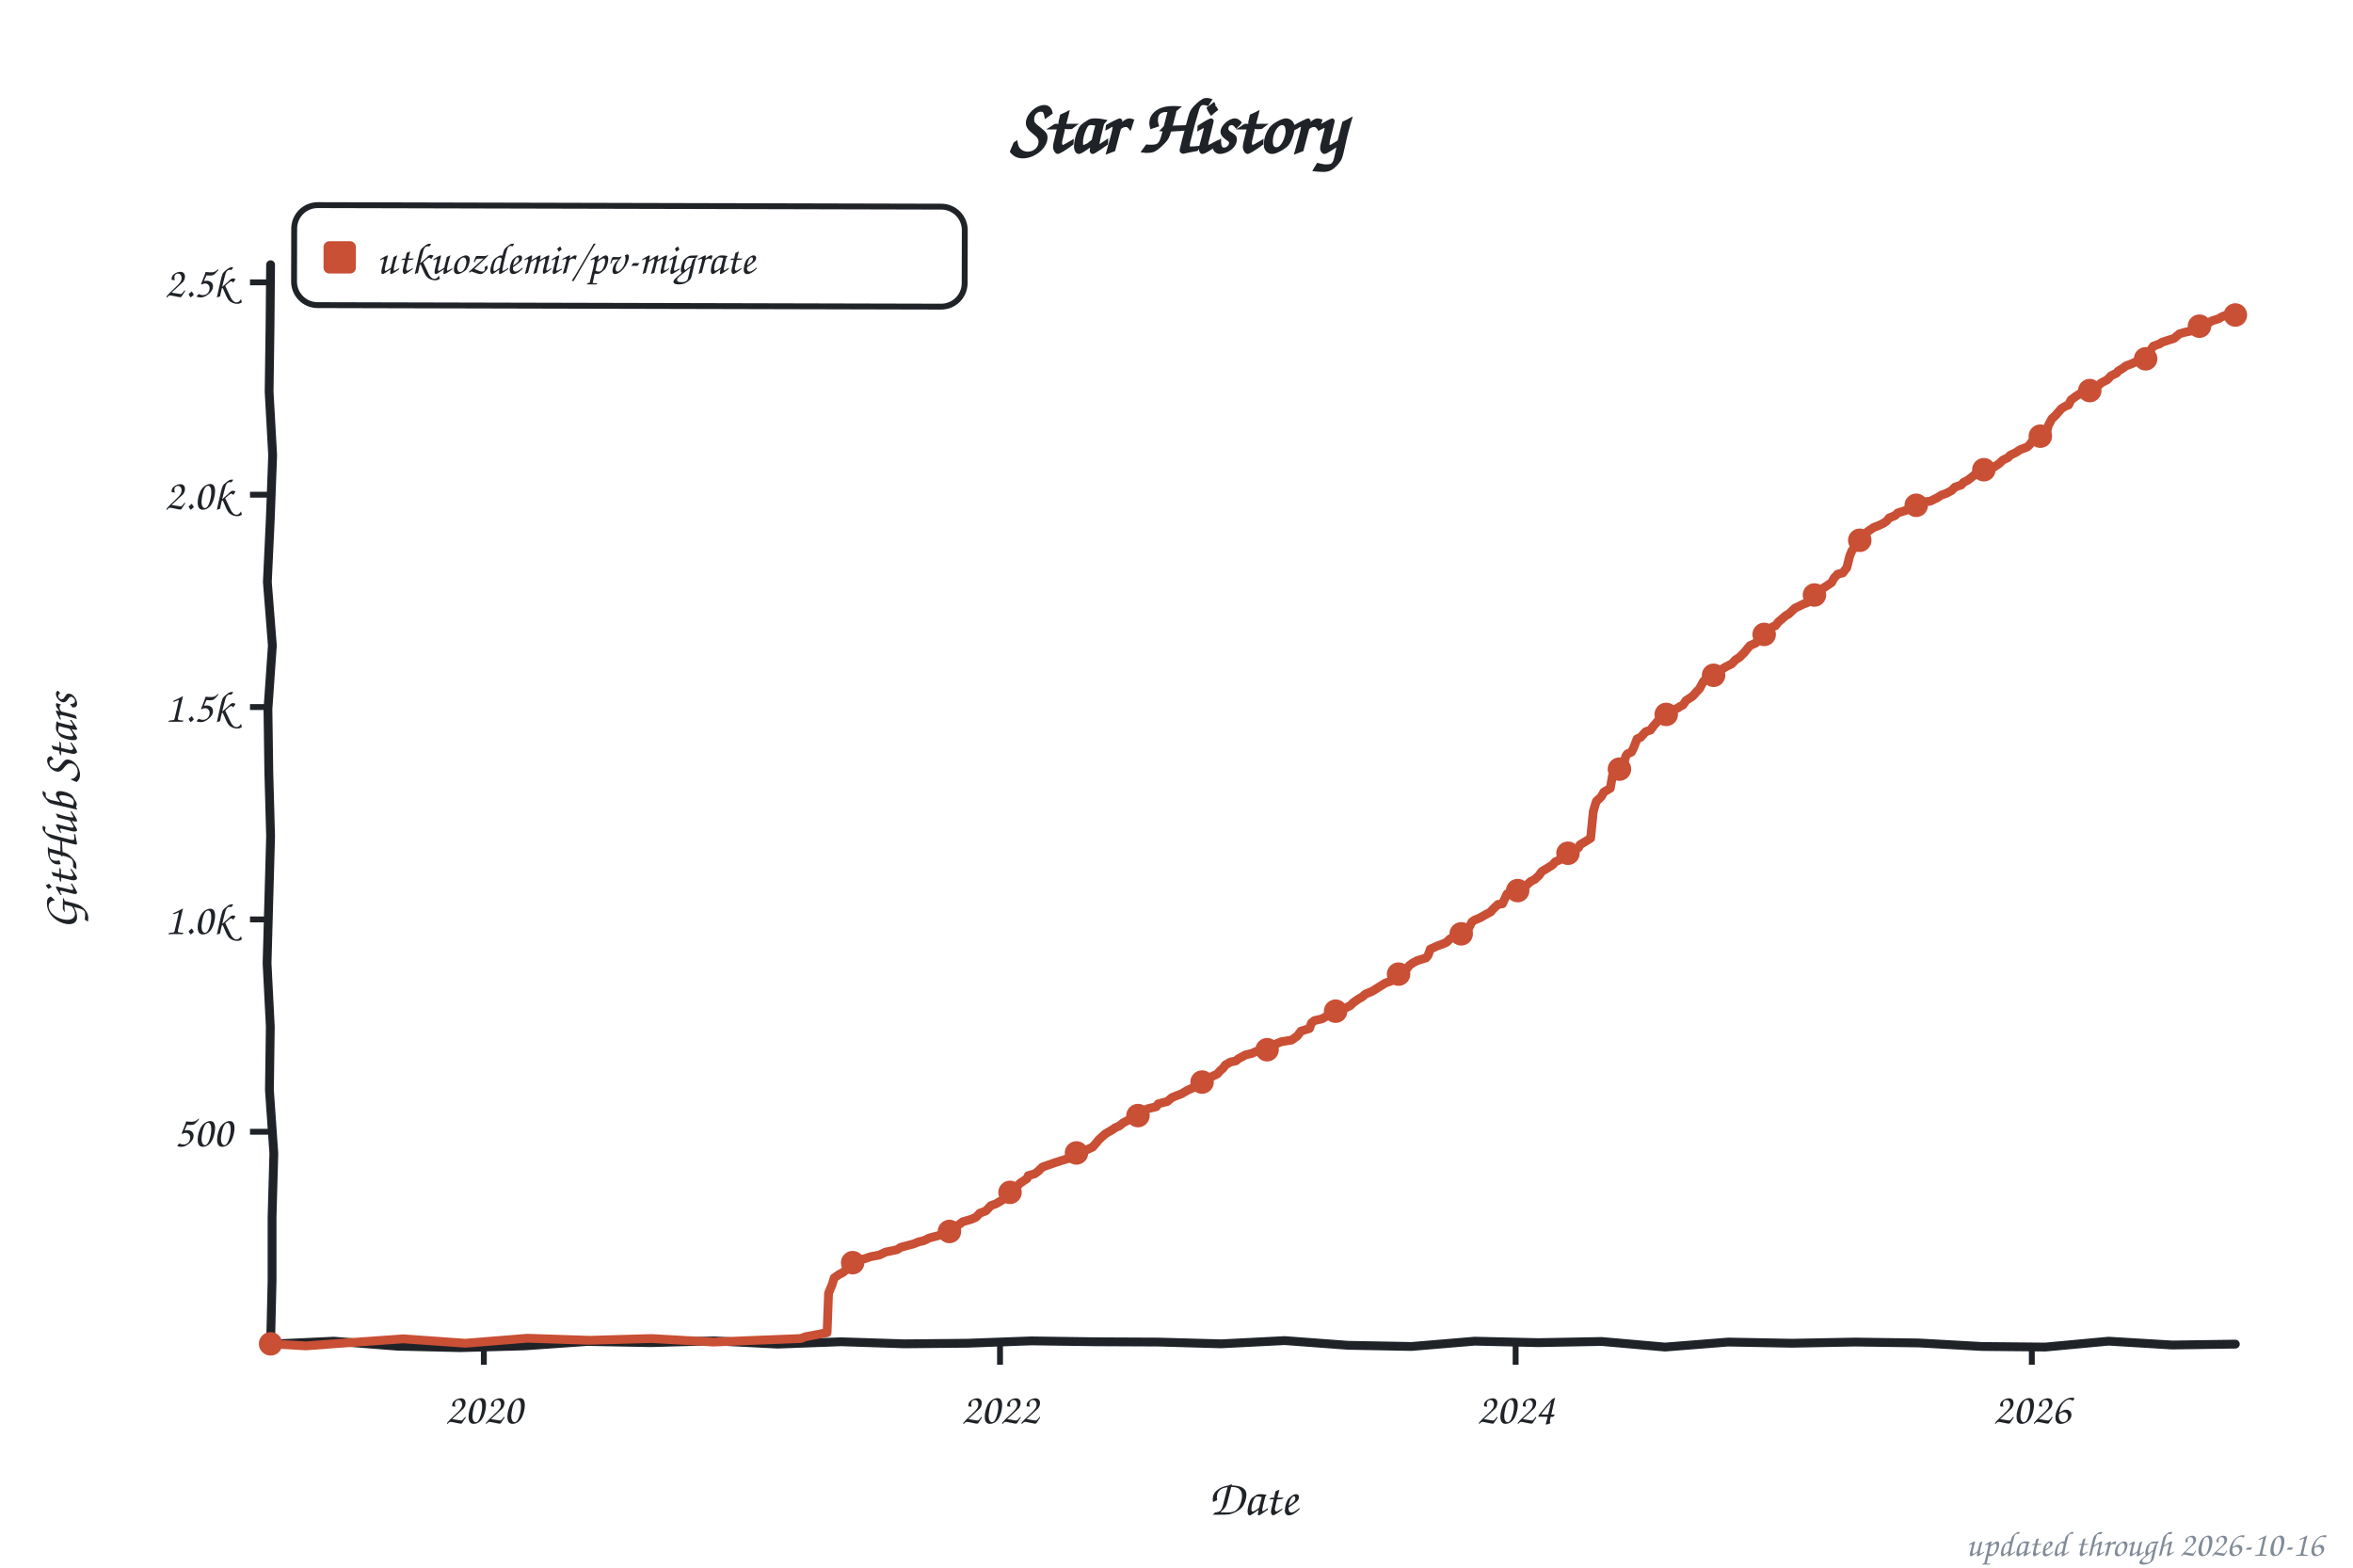
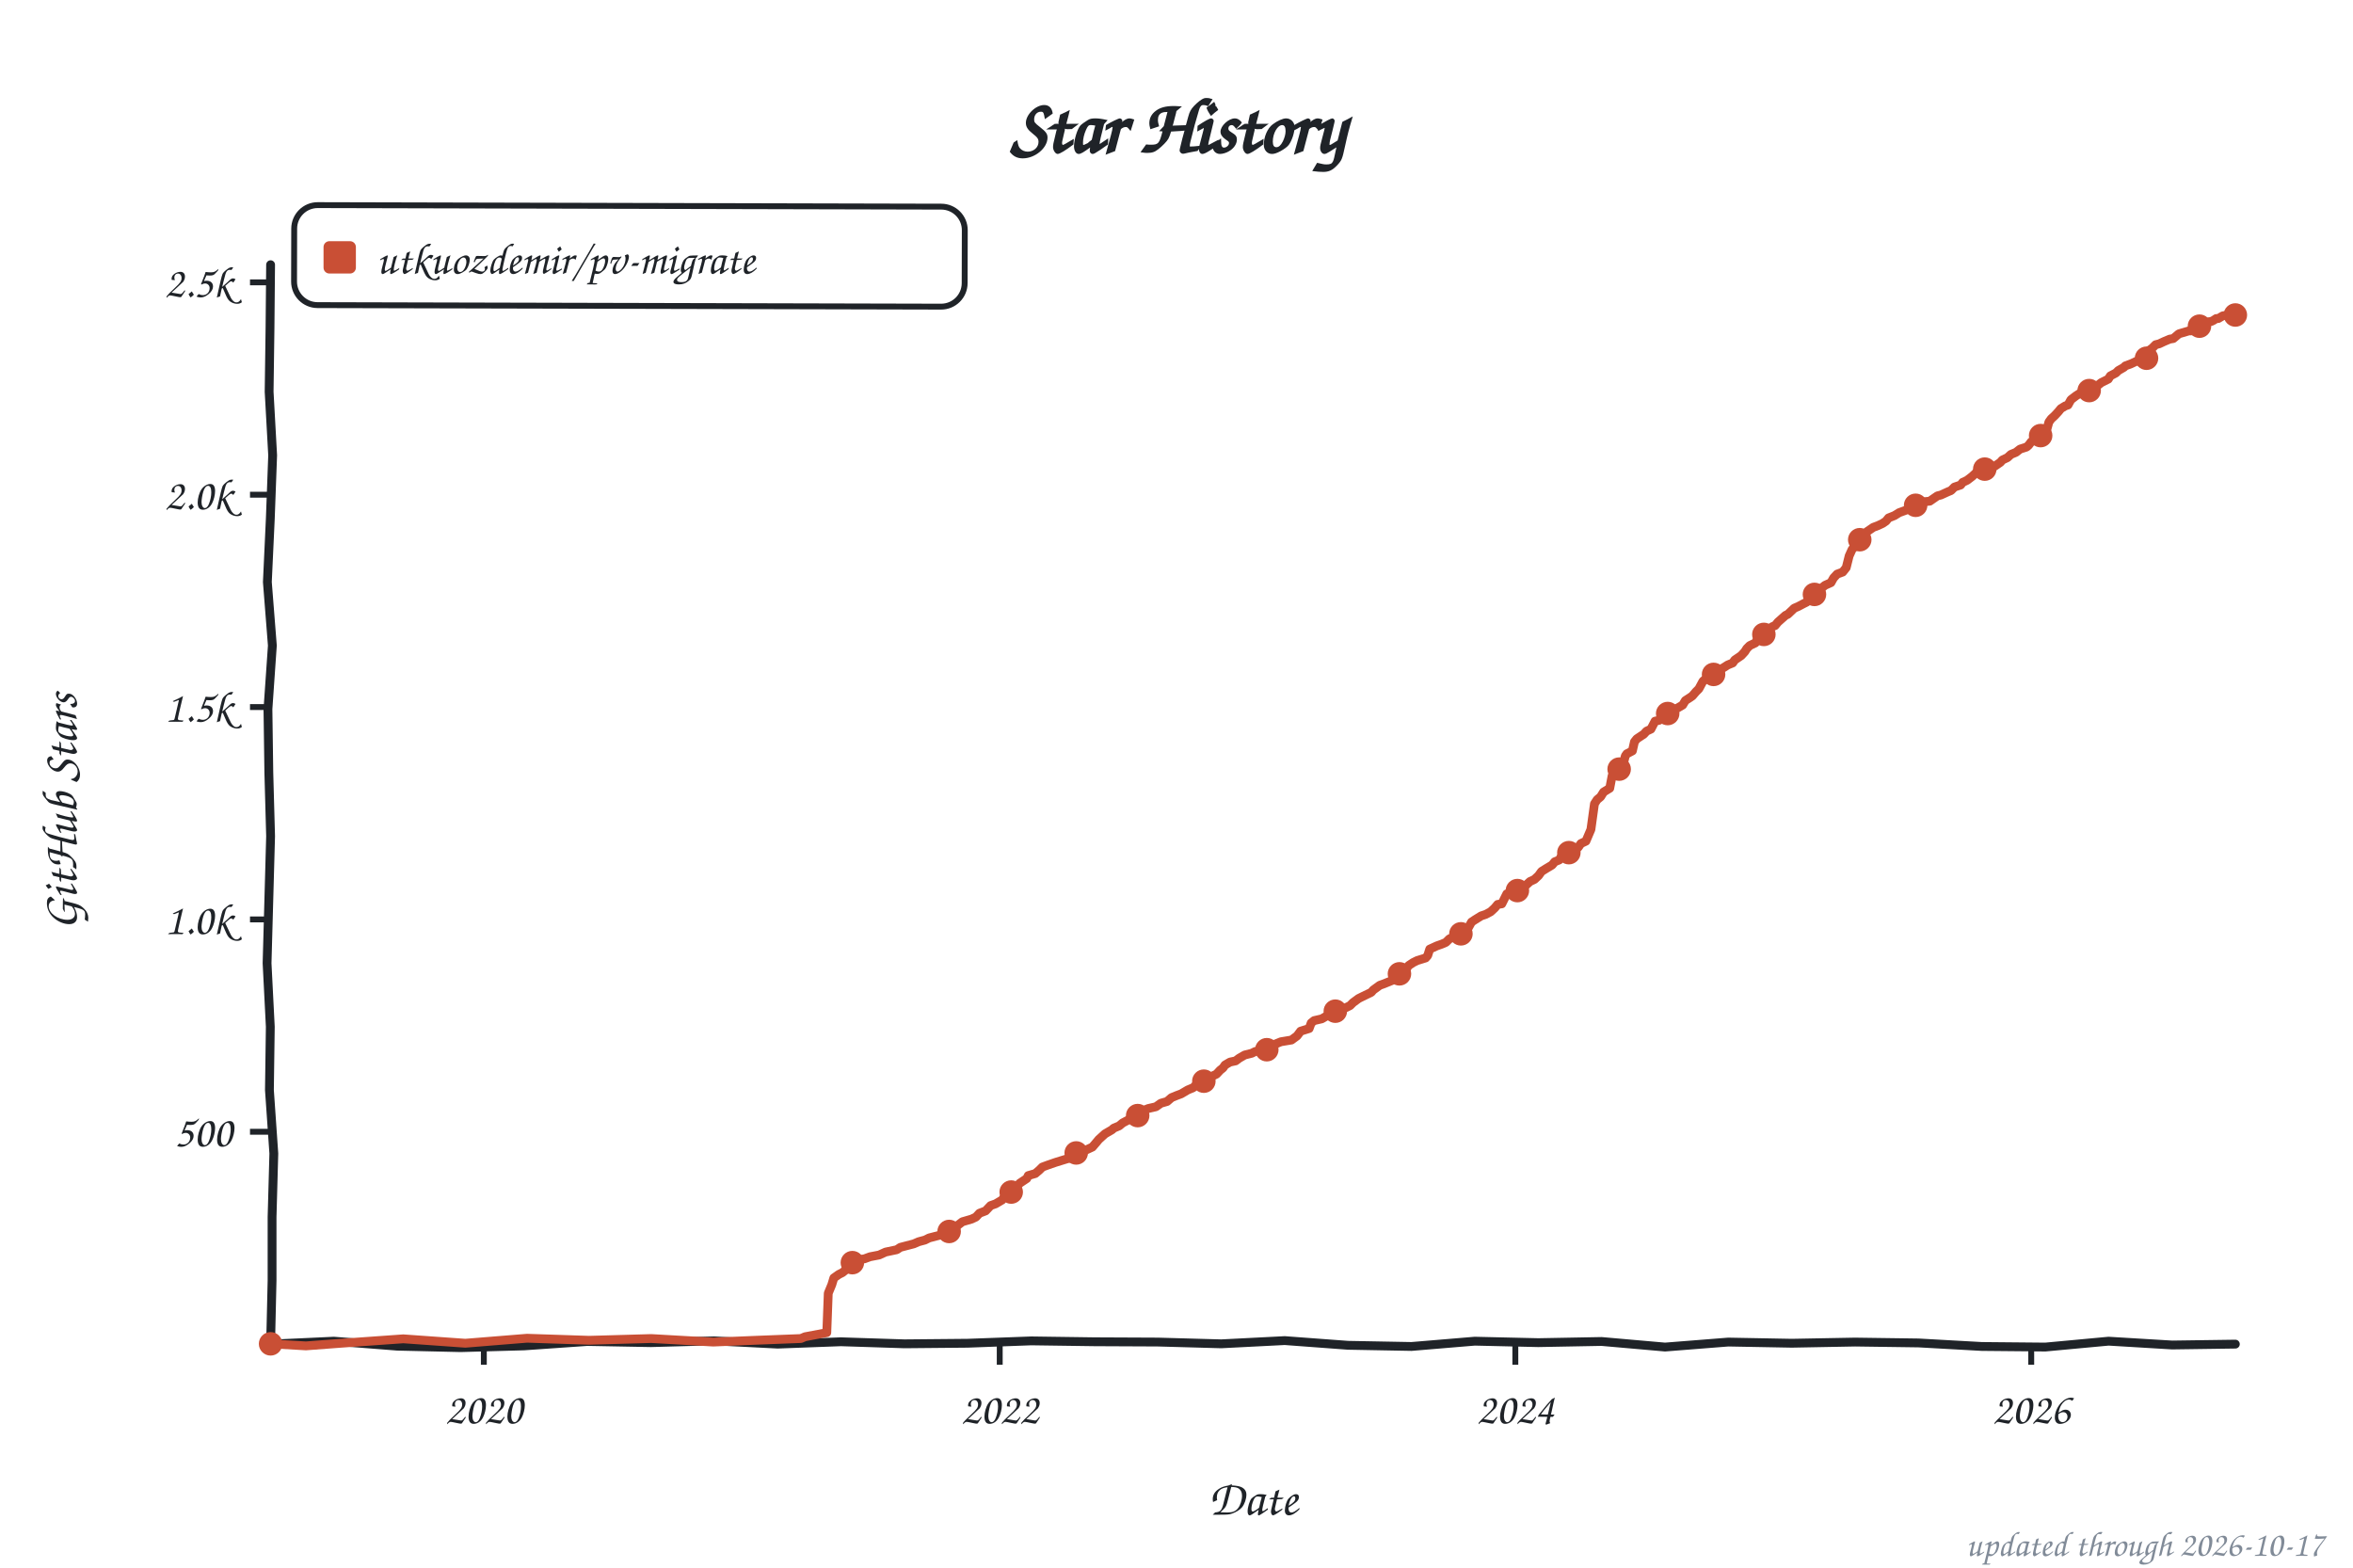
<svg xmlns="http://www.w3.org/2000/svg" width="800" height="533" viewBox="0 0 800 533" role="img" aria-label="Star history of utkuozdemir/pv-migrate">
  <style>text{font-family:"Comic Sans MS","Chalkboard SE","Comic Neue","Marker Felt",cursive}</style>
  <text x="400" y="52" font-size="26" font-weight="bold" text-anchor="middle" fill="#1f2328">Star History</text>
  <rect x="100" y="70" width="228" height="34" rx="8" fill="none" stroke="#1f2328" stroke-width="2" transform="rotate(0.14 214 87)" />
  <rect x="110" y="82" width="11" height="11" rx="2" fill="#c94f35" />
  <text x="128" y="93" font-size="15" fill="#1f2328" textLength="189" lengthAdjust="spacingAndGlyphs">utkuozdemir/pv-migrate</text>
  <line x1="85" y1="384.8" x2="92" y2="384.8" stroke="#1f2328" stroke-width="2" />
  <text x="79" y="389.8" font-size="15" text-anchor="end" fill="#1f2328">500</text>
  <line x1="85" y1="312.6" x2="92" y2="312.6" stroke="#1f2328" stroke-width="2" />
  <text x="79" y="317.6" font-size="15" text-anchor="end" fill="#1f2328">1.0k</text>
  <line x1="85" y1="240.4" x2="92" y2="240.4" stroke="#1f2328" stroke-width="2" />
  <text x="79" y="245.4" font-size="15" text-anchor="end" fill="#1f2328">1.5k</text>
  <line x1="85" y1="168.2" x2="92" y2="168.2" stroke="#1f2328" stroke-width="2" />
  <text x="79" y="173.2" font-size="15" text-anchor="end" fill="#1f2328">2.0k</text>
  <line x1="85" y1="96.0" x2="92" y2="96.0" stroke="#1f2328" stroke-width="2" />
  <text x="79" y="101.0" font-size="15" text-anchor="end" fill="#1f2328">2.5k</text>
  <line x1="164.5" y1="457" x2="164.5" y2="464" stroke="#1f2328" stroke-width="2" />
  <text x="164.5" y="484" font-size="15" text-anchor="middle" fill="#1f2328">2020</text>
-   <line x1="340.0" y1="457" x2="340.0" y2="464" stroke="#1f2328" stroke-width="2" />
-   <text x="340.0" y="484" font-size="15" text-anchor="middle" fill="#1f2328">2022</text>
-   <line x1="515.3" y1="457" x2="515.3" y2="464" stroke="#1f2328" stroke-width="2" />
-   <text x="515.3" y="484" font-size="15" text-anchor="middle" fill="#1f2328">2024</text>
-   <line x1="690.8" y1="457" x2="690.8" y2="464" stroke="#1f2328" stroke-width="2" />
-   <text x="690.8" y="484" font-size="15" text-anchor="middle" fill="#1f2328">2026</text>
+   <line x1="339.9" y1="457" x2="339.9" y2="464" stroke="#1f2328" stroke-width="2" />
+   <text x="339.9" y="484" font-size="15" text-anchor="middle" fill="#1f2328">2022</text>
+   <line x1="515.2" y1="457" x2="515.2" y2="464" stroke="#1f2328" stroke-width="2" />
+   <text x="515.2" y="484" font-size="15" text-anchor="middle" fill="#1f2328">2024</text>
+   <line x1="690.6" y1="457" x2="690.6" y2="464" stroke="#1f2328" stroke-width="2" />
+   <text x="690.6" y="484" font-size="15" text-anchor="middle" fill="#1f2328">2026</text>
  <text x="426" y="515" font-size="17" text-anchor="middle" fill="#1f2328">Date</text>
  <text x="26" y="276" font-size="17" text-anchor="middle" fill="#1f2328" transform="rotate(-90 26 276)">GitHub Stars</text>
  <path d="M 92.0,90.0 L 91.8,111.6 L 91.5,133.2 L 92.7,154.8 L 91.9,176.4 L 90.9,197.9 L 92.6,219.5 L 91.1,241.1 L 91.4,262.7 L 92.0,284.3 L 91.4,305.9 L 90.8,327.5 L 91.9,349.1 L 91.6,370.6 L 93.1,392.2 L 92.5,413.8 L 92.5,435.4 L 92.0,457.0 L 113.5,456.0 L 135.1,457.7 L 156.6,458.2 L 178.2,457.6 L 199.7,456.1 L 221.3,456.5 L 242.8,455.9 L 264.4,457.0 L 285.9,456.2 L 307.5,456.9 L 329.0,456.7 L 350.6,455.9 L 372.1,456.2 L 393.7,456.3 L 415.2,456.9 L 436.8,455.8 L 458.3,457.4 L 479.9,457.8 L 501.4,456.0 L 523.0,456.5 L 544.5,456.1 L 566.1,458.0 L 587.6,456.3 L 609.2,456.7 L 630.7,456.3 L 652.3,456.6 L 673.8,457.8 L 695.4,458.0 L 716.9,456.0 L 738.5,457.3 L 760.0,457.0" fill="none" stroke="#1f2328" stroke-width="3" stroke-linecap="round" stroke-linejoin="round" />
-   <path d="M 92.0,456.9 L 104.0,457.6 L 116.0,456.7 L 137.1,455.2 L 158.2,456.7 L 179.3,455.0 L 200.4,455.7 L 221.5,455.1 L 242.6,456.3 L 257.0,455.7 L 272.3,455.1 L 273.8,454.5 L 281.2,453.1 L 281.7,439.7 L 282.9,436.8 L 283.6,434.5 L 285.3,433.3 L 286.5,432.7 L 287.5,431.9 L 288.4,429.6 L 291.3,428.4 L 293.9,428.0 L 295.9,427.3 L 299.0,426.7 L 301.1,425.7 L 305.0,424.9 L 306.2,424.1 L 310.7,422.9 L 312.4,422.2 L 313.9,421.9 L 316.0,420.9 L 320.6,419.7 L 322.0,418.9 L 324.2,417.9 L 325.6,416.7 L 327.3,415.4 L 330.4,414.5 L 331.9,413.8 L 333.1,412.5 L 335.2,411.7 L 336.9,409.9 L 338.6,409.3 L 340.8,408.0 L 341.5,407.0 L 342.7,406.3 L 344.6,404.0 L 345.8,403.4 L 346.8,402.3 L 349.2,400.7 L 349.6,399.7 L 351.8,399.1 L 353.0,398.2 L 354.4,396.8 L 356.4,396.1 L 359.0,395.2 L 362.8,394.0 L 363.8,393.8 L 365.0,392.3 L 367.2,391.7 L 368.9,391.2 L 371.5,390.0 L 372.7,388.6 L 373.7,387.4 L 375.8,385.5 L 378.2,384.1 L 379.2,383.4 L 380.6,382.8 L 381.8,381.8 L 383.5,380.9 L 385.9,379.9 L 386.6,379.5 L 387.8,378.7 L 389.5,377.3 L 390.5,376.9 L 393.1,376.3 L 393.8,375.3 L 396.9,374.5 L 398.4,373.2 L 400.1,372.5 L 401.7,371.9 L 403.9,370.6 L 405.8,369.8 L 406.8,368.8 L 409.4,367.6 L 410.2,366.8 L 411.6,366.2 L 413.8,365.2 L 415.0,363.9 L 415.9,363.1 L 416.6,362.1 L 418.3,361.1 L 420.2,360.7 L 421.0,360.0 L 423.4,358.7 L 425.8,358.1 L 427.0,357.5 L 430.8,356.9 L 432.2,356.1 L 433.4,355.1 L 435.6,354.2 L 439.2,353.6 L 441.1,352.2 L 442.3,350.6 L 445.2,349.7 L 445.9,347.8 L 446.9,347.0 L 449.5,346.4 L 451.2,345.4 L 453.4,344.5 L 455.5,343.4 L 457.9,342.5 L 459.1,341.9 L 460.1,340.9 L 461.8,339.7 L 463.2,338.9 L 464.2,338.0 L 466.6,337.0 L 468.5,335.8 L 470.9,334.3 L 473.3,333.4 L 474.5,332.7 L 475.5,331.2 L 477.6,330.4 L 479.1,328.3 L 480.5,327.3 L 481.9,326.6 L 484.8,325.7 L 485.5,324.9 L 486.3,322.7 L 488.7,321.6 L 490.4,321.0 L 491.8,320.4 L 493.0,319.2 L 495.9,318.1 L 497.1,317.2 L 498.5,316.8 L 499.2,315.9 L 500.4,313.5 L 501.2,312.9 L 503.3,312.0 L 505.2,310.9 L 506.9,310.0 L 507.4,309.3 L 509.3,307.5 L 510.8,307.3 L 512.4,303.9 L 515.3,303.4 L 516.8,302.6 L 517.7,301.6 L 519.2,300.8 L 520.4,299.7 L 521.8,299.0 L 523.2,297.7 L 524.2,296.3 L 525.9,295.3 L 527.8,294.1 L 528.8,293.0 L 530.2,292.4 L 530.7,292.0 L 531.9,290.5 L 534.3,289.6 L 536.7,288.2 L 537.2,287.2 L 538.9,286.2 L 540.8,285.0 L 541.7,275.9 L 542.7,272.5 L 544.4,270.9 L 545.3,269.3 L 547.5,268.0 L 548.2,263.8 L 549.4,262.6 L 550.4,261.8 L 551.8,260.5 L 552.8,257.0 L 553.3,256.3 L 554.7,255.7 L 555.4,254.3 L 556.6,251.2 L 557.8,250.7 L 559.5,248.8 L 561.2,248.2 L 562.1,246.9 L 563.8,245.0 L 565.7,243.7 L 566.5,242.9 L 568.4,241.7 L 570.5,240.7 L 571.0,240.3 L 572.2,239.7 L 573.2,238.2 L 574.9,237.1 L 575.6,236.6 L 576.8,235.2 L 577.8,234.2 L 579.2,231.6 L 580.6,230.4 L 581.4,230.0 L 583.0,229.1 L 583.8,228.4 L 585.2,227.7 L 586.6,226.8 L 588.8,225.7 L 590.0,224.4 L 591.4,223.5 L 593.1,221.8 L 594.3,220.3 L 595.0,219.5 L 597.0,218.6 L 597.9,217.0 L 599.4,216.0 L 601.3,214.4 L 602.7,213.1 L 603.7,212.7 L 604.6,211.5 L 607.3,209.2 L 608.0,208.9 L 609.7,207.3 L 610.2,206.8 L 612.1,205.9 L 613.3,205.3 L 614.3,205.0 L 615.5,203.6 L 616.7,202.9 L 618.1,201.6 L 618.6,200.7 L 620.3,199.7 L 622.7,198.1 L 623.6,196.5 L 624.8,195.2 L 626.5,194.8 L 627.9,193.0 L 628.9,189.0 L 629.6,187.3 L 630.8,185.8 L 631.5,184.5 L 632.7,183.2 L 633.9,182.1 L 634.9,180.8 L 637.1,179.3 L 638.7,178.7 L 640.2,178.0 L 641.4,177.2 L 642.3,176.1 L 644.3,175.3 L 645.2,174.4 L 648.1,173.5 L 649.1,173.1 L 650.5,172.5 L 651.9,170.9 L 656.3,170.4 L 658.7,169.2 L 660.1,168.3 L 661.6,167.8 L 663.5,166.8 L 664.7,165.6 L 666.8,164.9 L 667.6,164.0 L 669.0,163.3 L 670.7,162.0 L 672.1,160.7 L 674.0,159.8 L 676.7,159.2 L 678.1,158.7 L 679.6,157.7 L 681.0,156.4 L 682.7,155.6 L 683.4,154.8 L 685.3,153.9 L 686.8,152.9 L 689.2,152.0 L 689.9,151.4 L 690.8,150.2 L 692.3,149.7 L 694.2,147.8 L 695.9,146.8 L 696.4,144.7 L 697.6,142.4 L 698.8,141.3 L 699.5,140.5 L 700.9,138.9 L 702.4,138.0 L 703.3,137.7 L 704.1,136.0 L 705.7,134.8 L 707.4,133.7 L 709.1,133.1 L 710.5,132.8 L 711.5,131.8 L 713.4,131.1 L 714.4,130.2 L 716.5,129.1 L 717.7,127.8 L 719.7,126.8 L 720.1,126.2 L 721.6,125.3 L 722.8,124.4 L 724.7,123.7 L 726.4,122.9 L 728.8,122.4 L 730.2,121.7 L 731.2,119.0 L 732.1,117.7 L 734.3,116.9 L 735.0,116.4 L 737.4,115.6 L 739.1,115.1 L 741.0,113.5 L 742.7,113.0 L 745.1,112.5 L 745.8,111.9 L 746.8,111.5 L 747.8,110.9 L 749.0,110.7 L 749.9,110.3 L 750.4,110.2 L 751.4,109.4 L 752.3,109.0 L 753.3,108.7 L 754.5,108.3 L 755.2,107.8 L 756.4,107.3 L 757.1,107.3 L 758.1,107.3 L 759.0,107.4 L 760.0,107.1" fill="none" stroke="#c94f35" stroke-width="3" stroke-linecap="round" stroke-linejoin="round" />
+   <path d="M 92.0,456.9 L 104.0,457.6 L 116.0,456.7 L 137.1,455.2 L 158.2,456.7 L 179.2,455.0 L 200.3,455.7 L 221.4,455.1 L 242.5,456.3 L 256.9,455.7 L 272.3,455.1 L 273.7,454.5 L 281.1,453.1 L 281.6,439.7 L 282.8,436.8 L 283.5,434.5 L 285.2,433.3 L 286.4,432.7 L 287.4,431.9 L 288.3,429.6 L 291.2,428.4 L 293.9,428.0 L 295.8,427.3 L 298.9,426.7 L 301.1,425.7 L 304.9,424.9 L 306.1,424.1 L 310.7,422.9 L 312.3,422.2 L 314.5,421.6 L 315.9,420.9 L 320.5,419.7 L 321.9,418.9 L 324.1,417.9 L 325.5,416.7 L 327.2,415.4 L 330.3,414.5 L 331.8,413.8 L 333.0,412.5 L 335.1,411.7 L 336.8,409.9 L 338.5,409.3 L 340.7,408.0 L 341.4,407.0 L 342.6,406.3 L 344.5,404.0 L 345.7,403.4 L 346.7,402.3 L 349.1,400.7 L 349.6,399.7 L 352.0,399.0 L 353.4,397.8 L 354.4,396.8 L 356.3,396.1 L 358.9,395.2 L 362.8,394.0 L 363.7,393.8 L 364.9,392.3 L 367.1,391.7 L 368.8,391.2 L 371.4,390.0 L 372.6,388.6 L 373.6,387.4 L 375.7,385.5 L 378.1,384.1 L 378.6,383.6 L 380.5,382.8 L 381.7,381.8 L 383.4,380.9 L 385.8,379.9 L 387.0,379.2 L 388.0,378.2 L 389.4,377.3 L 390.4,376.9 L 393.0,376.3 L 394.7,375.1 L 396.8,374.5 L 398.3,373.2 L 400.0,372.5 L 401.6,371.9 L 403.8,370.6 L 405.7,369.8 L 406.7,368.8 L 409.3,367.6 L 410.0,366.8 L 411.5,366.2 L 413.6,365.2 L 414.8,363.9 L 415.8,363.1 L 416.5,362.1 L 418.2,361.1 L 420.1,360.7 L 421.3,359.8 L 423.2,358.7 L 425.6,358.1 L 426.8,357.5 L 431.4,356.8 L 432.8,355.3 L 433.3,355.1 L 435.5,354.2 L 439.1,353.6 L 441.0,352.2 L 442.2,350.6 L 445.1,349.7 L 445.8,347.8 L 446.8,347.0 L 449.4,346.4 L 451.1,345.4 L 453.2,344.5 L 455.4,343.4 L 457.8,342.5 L 459.0,341.9 L 460.0,340.9 L 461.9,339.5 L 463.1,338.9 L 466.2,337.4 L 466.9,336.6 L 469.1,335.0 L 470.5,334.5 L 473.2,333.4 L 474.4,332.7 L 475.3,331.2 L 477.5,330.4 L 478.9,328.3 L 480.4,327.3 L 481.8,326.6 L 484.7,325.7 L 485.4,324.9 L 486.1,322.7 L 488.5,321.6 L 490.2,321.0 L 491.6,320.4 L 492.8,319.2 L 494.5,318.5 L 496.7,317.5 L 498.4,316.8 L 499.3,315.3 L 500.3,313.5 L 501.5,312.7 L 503.6,311.4 L 505.1,310.9 L 506.8,310.0 L 508.2,308.7 L 509.2,307.5 L 510.6,307.3 L 512.3,303.9 L 515.2,303.4 L 516.6,302.6 L 517.6,301.6 L 519.0,300.8 L 520.2,299.7 L 521.7,299.0 L 523.1,297.7 L 524.1,296.3 L 525.7,295.3 L 527.7,294.1 L 528.6,293.0 L 530.1,292.4 L 531.0,290.9 L 532.2,290.4 L 534.4,289.5 L 536.5,288.2 L 537.5,286.8 L 539.2,286.0 L 540.9,282.0 L 542.1,273.3 L 543.0,271.9 L 544.2,270.9 L 545.2,269.3 L 547.3,268.0 L 548.1,263.8 L 549.3,262.6 L 550.2,261.8 L 551.7,260.5 L 552.6,257.0 L 553.1,256.3 L 555.0,255.3 L 555.7,252.2 L 556.5,251.2 L 558.9,249.6 L 559.8,248.6 L 561.3,247.9 L 562.7,245.2 L 564.1,244.9 L 565.6,243.7 L 567.5,242.1 L 568.2,241.7 L 570.4,240.7 L 571.6,240.0 L 572.1,239.7 L 573.0,238.2 L 574.7,237.1 L 575.4,236.6 L 576.6,235.2 L 577.6,234.2 L 579.0,231.6 L 580.5,230.4 L 582.1,229.7 L 583.3,228.6 L 584.5,227.8 L 586.0,227.0 L 587.4,226.1 L 589.1,225.4 L 589.8,224.4 L 592.0,222.9 L 593.2,221.6 L 593.9,220.5 L 594.9,219.5 L 596.8,218.6 L 597.7,217.0 L 599.9,215.6 L 601.1,214.4 L 602.5,213.1 L 603.5,212.7 L 604.5,211.5 L 607.1,209.2 L 607.8,208.9 L 609.5,207.3 L 610.0,206.8 L 611.4,206.2 L 613.1,205.3 L 614.3,204.7 L 615.3,203.6 L 616.7,202.3 L 617.9,201.6 L 618.6,200.5 L 620.5,199.0 L 622.5,198.1 L 623.4,196.5 L 624.6,195.2 L 626.5,194.5 L 627.7,193.0 L 628.7,189.0 L 629.7,186.8 L 630.6,185.8 L 631.3,184.5 L 632.5,183.2 L 633.7,182.1 L 634.7,180.8 L 636.9,179.3 L 638.5,178.7 L 640.0,178.0 L 641.2,177.2 L 642.1,176.1 L 644.1,175.3 L 645.7,174.3 L 647.9,173.5 L 650.1,172.7 L 651.3,171.8 L 652.0,170.8 L 656.1,170.4 L 658.7,168.6 L 659.9,168.3 L 662.3,167.2 L 663.3,166.8 L 664.5,165.6 L 666.6,164.9 L 667.3,164.0 L 668.8,163.3 L 670.5,162.0 L 671.9,160.7 L 673.8,159.8 L 676.5,159.2 L 678.2,158.5 L 680.1,157.2 L 680.8,156.4 L 682.5,155.6 L 683.7,154.5 L 685.4,153.8 L 686.8,152.7 L 689.0,152.0 L 689.7,151.4 L 690.6,150.2 L 692.3,149.3 L 694.0,147.8 L 695.7,146.8 L 696.6,143.5 L 697.4,142.4 L 698.6,141.3 L 699.8,140.0 L 700.7,138.9 L 702.2,138.0 L 703.1,137.7 L 704.1,135.9 L 705.8,134.6 L 707.2,133.7 L 708.9,133.1 L 710.6,132.7 L 712.5,131.4 L 713.4,130.9 L 714.4,130.1 L 716.8,128.9 L 717.5,127.8 L 719.4,126.8 L 720.2,126.0 L 722.1,124.9 L 722.6,124.4 L 724.5,123.7 L 726.2,122.9 L 729.0,122.3 L 730.7,119.1 L 731.7,118.4 L 732.9,117.2 L 734.1,116.9 L 735.8,116.1 L 737.7,115.3 L 738.9,115.1 L 740.8,113.5 L 744.2,112.5 L 744.9,112.5 L 745.6,111.9 L 746.8,111.5 L 747.5,110.9 L 748.7,110.7 L 749.7,110.3 L 750.9,109.4 L 751.8,109.3 L 752.6,108.9 L 753.5,108.3 L 754.2,108.3 L 755.7,107.4 L 756.2,107.3 L 757.1,107.3 L 758.6,107.3 L 759.0,107.4 L 760.0,107.1" fill="none" stroke="#c94f35" stroke-width="3" stroke-linecap="round" stroke-linejoin="round" />
  <circle cx="92.0" cy="456.9" r="4" fill="#c94f35" />
-   <circle cx="289.9" cy="429.3" r="4" fill="#c94f35" />
-   <circle cx="322.8" cy="418.7" r="4" fill="#c94f35" />
-   <circle cx="343.4" cy="405.4" r="4" fill="#c94f35" />
-   <circle cx="366.0" cy="392.0" r="4" fill="#c94f35" />
-   <circle cx="386.9" cy="379.3" r="4" fill="#c94f35" />
-   <circle cx="408.7" cy="367.9" r="4" fill="#c94f35" />
-   <circle cx="430.8" cy="356.9" r="4" fill="#c94f35" />
-   <circle cx="454.1" cy="343.8" r="4" fill="#c94f35" />
-   <circle cx="475.5" cy="331.2" r="4" fill="#c94f35" />
-   <circle cx="496.8" cy="317.5" r="4" fill="#c94f35" />
-   <circle cx="516.0" cy="302.8" r="4" fill="#c94f35" />
-   <circle cx="533.1" cy="290.1" r="4" fill="#c94f35" />
-   <circle cx="550.6" cy="261.5" r="4" fill="#c94f35" />
-   <circle cx="566.5" cy="242.9" r="4" fill="#c94f35" />
-   <circle cx="582.6" cy="229.6" r="4" fill="#c94f35" />
-   <circle cx="599.8" cy="215.7" r="4" fill="#c94f35" />
-   <circle cx="616.9" cy="202.3" r="4" fill="#c94f35" />
-   <circle cx="632.3" cy="183.7" r="4" fill="#c94f35" />
-   <circle cx="651.5" cy="171.8" r="4" fill="#c94f35" />
-   <circle cx="674.5" cy="159.7" r="4" fill="#c94f35" />
-   <circle cx="693.7" cy="148.3" r="4" fill="#c94f35" />
-   <circle cx="710.5" cy="132.8" r="4" fill="#c94f35" />
-   <circle cx="729.5" cy="122.0" r="4" fill="#c94f35" />
+   <circle cx="289.8" cy="429.3" r="4" fill="#c94f35" />
+   <circle cx="322.7" cy="418.7" r="4" fill="#c94f35" />
+   <circle cx="343.8" cy="405.3" r="4" fill="#c94f35" />
+   <circle cx="365.9" cy="392.0" r="4" fill="#c94f35" />
+   <circle cx="386.8" cy="379.3" r="4" fill="#c94f35" />
+   <circle cx="409.3" cy="367.6" r="4" fill="#c94f35" />
+   <circle cx="430.7" cy="356.9" r="4" fill="#c94f35" />
+   <circle cx="454.0" cy="343.8" r="4" fill="#c94f35" />
+   <circle cx="475.8" cy="331.1" r="4" fill="#c94f35" />
+   <circle cx="496.7" cy="317.5" r="4" fill="#c94f35" />
+   <circle cx="515.9" cy="302.8" r="4" fill="#c94f35" />
+   <circle cx="533.4" cy="289.9" r="4" fill="#c94f35" />
+   <circle cx="550.5" cy="261.5" r="4" fill="#c94f35" />
+   <circle cx="567.0" cy="242.6" r="4" fill="#c94f35" />
+   <circle cx="582.6" cy="229.3" r="4" fill="#c94f35" />
+   <circle cx="599.7" cy="215.7" r="4" fill="#c94f35" />
+   <circle cx="616.9" cy="202.1" r="4" fill="#c94f35" />
+   <circle cx="632.3" cy="183.5" r="4" fill="#c94f35" />
+   <circle cx="651.3" cy="171.8" r="4" fill="#c94f35" />
+   <circle cx="674.8" cy="159.5" r="4" fill="#c94f35" />
+   <circle cx="693.8" cy="148.1" r="4" fill="#c94f35" />
+   <circle cx="710.3" cy="132.8" r="4" fill="#c94f35" />
+   <circle cx="729.8" cy="121.8" r="4" fill="#c94f35" />
  <circle cx="747.8" cy="110.9" r="4" fill="#c94f35" />
  <circle cx="760.0" cy="107.1" r="4" fill="#c94f35" />
-   <text x="790" y="529" font-size="12" text-anchor="end" fill="#818b98">updated through 2026-10-16</text>
+   <text x="790" y="529" font-size="12" text-anchor="end" fill="#818b98">updated through 2026-10-17</text>
</svg>
